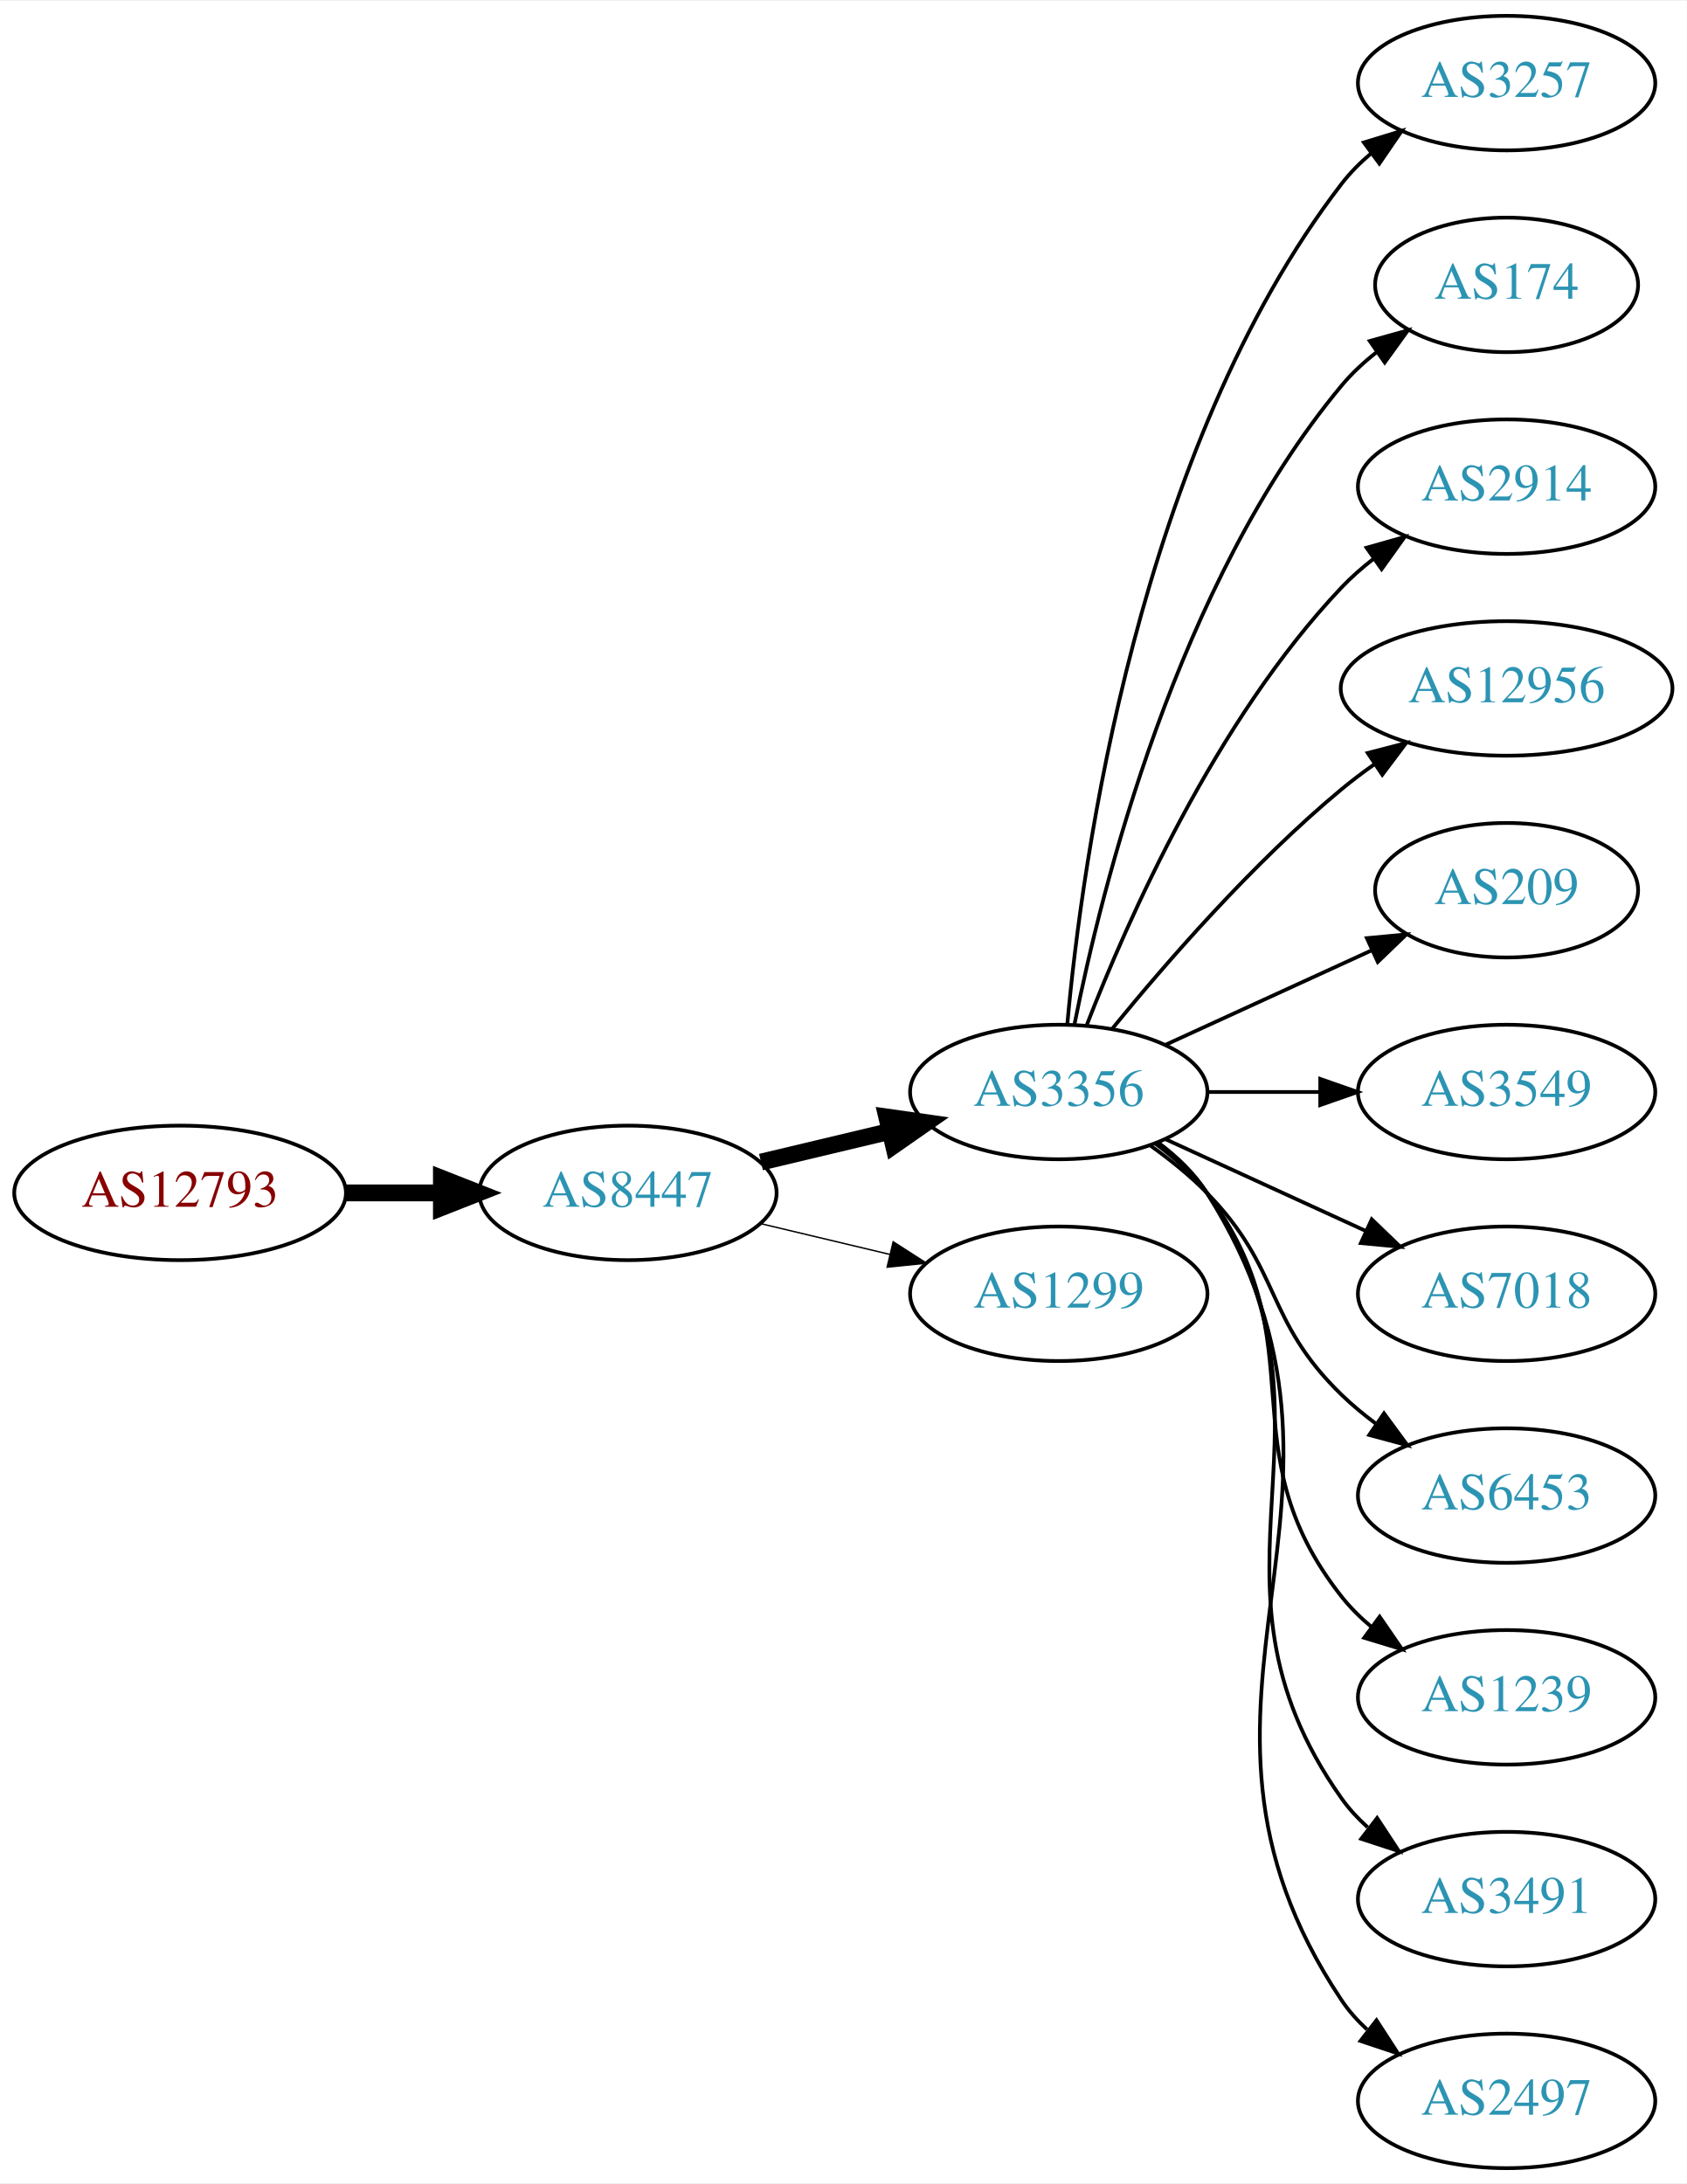
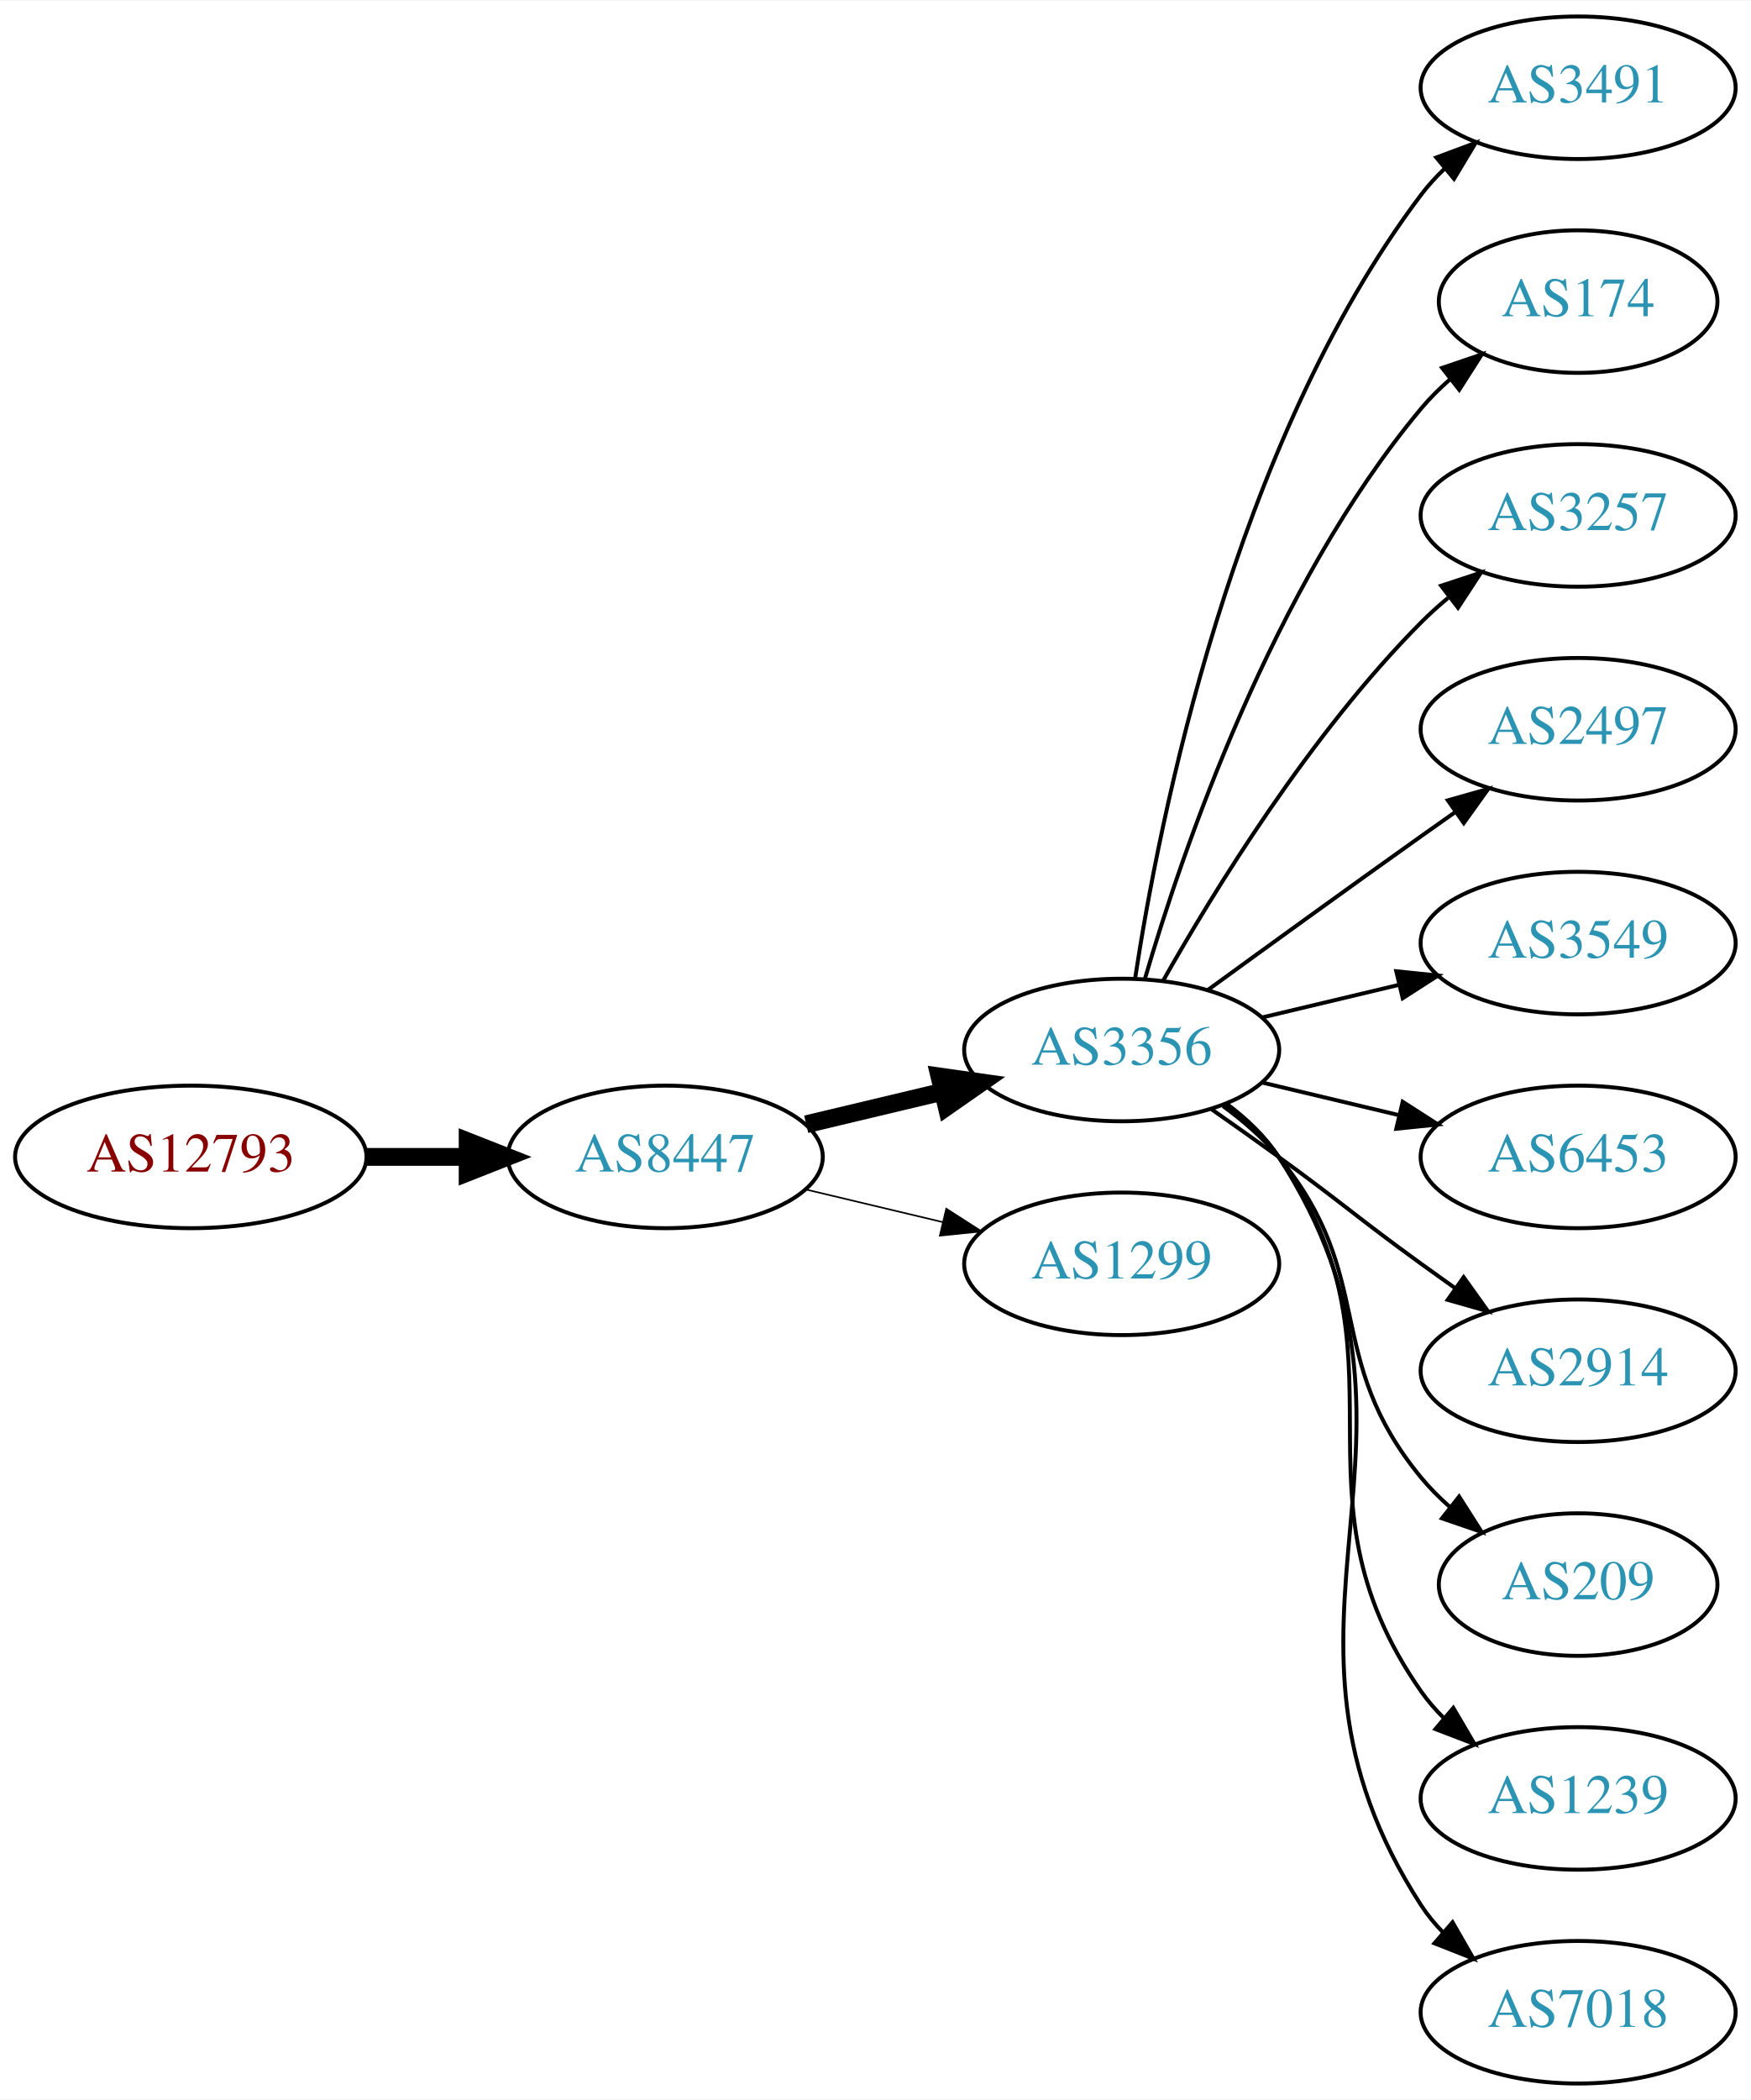
- <svg xmlns="http://www.w3.org/2000/svg" xmlns:xlink="http://www.w3.org/1999/xlink" width="451pt" height="584pt" viewBox="0.00 0.00 451.37 584.00">
-   <g id="graph0" class="graph" transform="scale(1 1) rotate(0) translate(4 580)">
-     <polygon fill="white" stroke="none" points="-4,4 -4,-580 447.37,-580 447.37,4 -4,4" />
+ <svg xmlns="http://www.w3.org/2000/svg" xmlns:xlink="http://www.w3.org/1999/xlink" width="442pt" height="530pt" viewBox="0.00 0.00 442.27 530.00">
+   <g id="graph0" class="graph" transform="scale(1 1) rotate(0) translate(4 526)">
+     <polygon fill="white" stroke="none" points="-4,4 -4,-526 438.271,-526 438.271,4 -4,4" />
    <g id="node1" class="node">
      <g id="a_node1">
        <a xlink:href="/asn/12793" xlink:title="AS12793 ~ A1 Telekom Austria AG [AT]">
-           <ellipse fill="#ffffff" stroke="black" cx="44.196" cy="-261" rx="44.393" ry="18" />
-           <text text-anchor="middle" x="44.196" y="-257.3" font-family="Times,serif" font-size="14.00" fill="#880000">AS12793</text>
+           <ellipse fill="#ffffff" stroke="black" cx="44.196" cy="-234" rx="44.393" ry="18" />
+           <text text-anchor="middle" x="44.196" y="-230.3" font-family="Times,serif" font-size="14.00" fill="#880000">AS12793</text>
        </a>
      </g>
    </g>
    <g id="node2" class="node">
      <g id="a_node2">
        <a xlink:href="/asn/8447" xlink:title="AS8447 ~ A1 Telekom Austria AG [AT]">
-           <ellipse fill="#ffffff" stroke="black" cx="164.039" cy="-261" rx="39.794" ry="18" />
-           <text text-anchor="middle" x="164.039" y="-257.3" font-family="Times,serif" font-size="14.00" fill="#2c94b3">AS8447</text>
+           <ellipse fill="#ffffff" stroke="black" cx="164.039" cy="-234" rx="39.794" ry="18" />
+           <text text-anchor="middle" x="164.039" y="-230.3" font-family="Times,serif" font-size="14.00" fill="#2c94b3">AS8447</text>
        </a>
      </g>
    </g>
    <g id="edge1" class="edge">
-       <path fill="none" stroke="black" stroke-width="4.5" d="M88.407,-261C96.72,-261 105.482,-261 113.965,-261" />
-       <polygon fill="black" stroke="black" stroke-width="4.5" points="114.123,-264.938 124.123,-261 114.123,-257.063 114.123,-264.938" />
+       <path fill="none" stroke="black" stroke-width="4.5" d="M88.407,-234C96.72,-234 105.482,-234 113.965,-234" />
+       <polygon fill="black" stroke="black" stroke-width="4.5" points="114.123,-237.938 124.123,-234 114.123,-230.063 114.123,-237.938" />
    </g>
    <g id="node3" class="node">
      <g id="a_node3">
        <a xlink:href="/asn/3356" xlink:title="AS3356 ~ Level 3 Parent, LLC [US]">
-           <ellipse fill="#ffffff" stroke="black" cx="279.332" cy="-288" rx="39.794" ry="18" />
-           <text text-anchor="middle" x="279.332" y="-284.3" font-family="Times,serif" font-size="14.00" fill="#2c94b3">AS3356</text>
+           <ellipse fill="#ffffff" stroke="black" cx="279.332" cy="-261" rx="39.794" ry="18" />
+           <text text-anchor="middle" x="279.332" y="-257.3" font-family="Times,serif" font-size="14.00" fill="#2c94b3">AS3356</text>
        </a>
      </g>
    </g>
    <g id="edge2" class="edge">
-       <path fill="none" stroke="black" stroke-width="4.5" d="M199.646,-269.248C210.517,-271.838 222.671,-274.735 234.114,-277.462" />
-       <polygon fill="black" stroke="black" stroke-width="4.5" points="233.296,-281.315 243.936,-279.803 235.122,-273.654 233.296,-281.315" />
+       <path fill="none" stroke="black" stroke-width="4.5" d="M199.646,-242.248C210.517,-244.838 222.671,-247.735 234.114,-250.462" />
+       <polygon fill="black" stroke="black" stroke-width="4.5" points="233.296,-254.315 243.936,-252.803 235.122,-246.654 233.296,-254.315" />
    </g>
    <g id="node4" class="node">
      <g id="a_node4">
        <a xlink:href="/asn/1299" xlink:title="AS1299 ~ Telia Carrier [EU]">
-           <ellipse fill="#ffffff" stroke="black" cx="279.332" cy="-234" rx="39.794" ry="18" />
-           <text text-anchor="middle" x="279.332" y="-230.3" font-family="Times,serif" font-size="14.00" fill="#2c94b3">AS1299</text>
+           <ellipse fill="#ffffff" stroke="black" cx="279.332" cy="-207" rx="39.794" ry="18" />
+           <text text-anchor="middle" x="279.332" y="-203.3" font-family="Times,serif" font-size="14.00" fill="#2c94b3">AS1299</text>
        </a>
      </g>
    </g>
    <g id="edge3" class="edge">
-       <path fill="none" stroke="black" stroke-width="0.375" d="M199.646,-252.752C210.517,-250.162 222.671,-247.265 234.114,-244.538" />
-       <polygon fill="black" stroke="black" stroke-width="0.375" points="235.02,-247.92 243.936,-242.197 233.397,-241.111 235.02,-247.92" />
+       <path fill="none" stroke="black" stroke-width="0.409" d="M199.646,-225.752C210.517,-223.162 222.671,-220.265 234.114,-217.538" />
+       <polygon fill="black" stroke="black" stroke-width="0.409" points="235.02,-220.92 243.936,-215.197 233.397,-214.111 235.02,-220.92" />
    </g>
    <g id="node5" class="node">
      <g id="a_node5">
-         <a xlink:href="/asn/3257" xlink:title="AS3257 ~ GTT [DE]">
-           <ellipse fill="#ffffff" stroke="black" cx="399.174" cy="-558" rx="39.794" ry="18" />
-           <text text-anchor="middle" x="399.174" y="-554.3" font-family="Times,serif" font-size="14.00" fill="#2c94b3">AS3257</text>
+         <a xlink:href="/asn/3491" xlink:title="AS3491 ~ PCCW Global, Inc. [US]">
+           <ellipse fill="#ffffff" stroke="black" cx="394.625" cy="-504" rx="39.794" ry="18" />
+           <text text-anchor="middle" x="394.625" y="-500.3" font-family="Times,serif" font-size="14.00" fill="#2c94b3">AS3491</text>
        </a>
      </g>
    </g>
    <g id="edge4" class="edge">
-       <path fill="none" stroke="black" d="M281.616,-306.117C285.514,-349.332 300.531,-460.131 354.978,-531 357.268,-533.981 359.988,-536.716 362.932,-539.205" />
-       <polygon fill="black" stroke="black" points="360.979,-542.113 371.109,-545.218 365.126,-536.473 360.979,-542.113" />
+       <path fill="none" stroke="black" d="M282.708,-278.986C288.682,-318.422 307.393,-413.995 354.978,-477 356.735,-479.327 358.752,-481.529 360.922,-483.596" />
+       <polygon fill="black" stroke="black" points="358.806,-486.389 368.734,-490.088 363.28,-481.005 358.806,-486.389" />
    </g>
    <g id="node6" class="node">
      <g id="a_node6">
        <a xlink:href="/asn/174" xlink:title="AS174 ~ Cogent Communications [US]">
-           <ellipse fill="#ffffff" stroke="black" cx="399.174" cy="-504" rx="35.194" ry="18" />
-           <text text-anchor="middle" x="399.174" y="-500.3" font-family="Times,serif" font-size="14.00" fill="#2c94b3">AS174</text>
+           <ellipse fill="#ffffff" stroke="black" cx="394.625" cy="-450" rx="35.194" ry="18" />
+           <text text-anchor="middle" x="394.625" y="-446.3" font-family="Times,serif" font-size="14.00" fill="#2c94b3">AS174</text>
        </a>
      </g>
    </g>
    <g id="edge5" class="edge">
-       <path fill="none" stroke="black" d="M283.53,-306.073C290.694,-342.141 310.968,-424.125 354.978,-477 357.715,-480.288 360.96,-483.298 364.423,-486.017" />
-       <polygon fill="black" stroke="black" points="362.558,-488.983 372.764,-491.827 366.56,-483.239 362.558,-488.983" />
+       <path fill="none" stroke="black" d="M285.206,-279.002C294.52,-310.844 317.336,-377.981 354.978,-423 357.131,-425.574 359.585,-428.017 362.189,-430.303" />
+       <polygon fill="black" stroke="black" points="360.273,-433.249 370.3,-436.672 364.596,-427.743 360.273,-433.249" />
    </g>
    <g id="node7" class="node">
      <g id="a_node7">
-         <a xlink:href="/asn/2914" xlink:title="AS2914 ~ NTT America, Inc. [US]">
-           <ellipse fill="#ffffff" stroke="black" cx="399.174" cy="-450" rx="39.794" ry="18" />
-           <text text-anchor="middle" x="399.174" y="-446.3" font-family="Times,serif" font-size="14.00" fill="#2c94b3">AS2914</text>
+         <a xlink:href="/asn/3257" xlink:title="AS3257 ~ GTT [DE]">
+           <ellipse fill="#ffffff" stroke="black" cx="394.625" cy="-396" rx="39.794" ry="18" />
+           <text text-anchor="middle" x="394.625" y="-392.3" font-family="Times,serif" font-size="14.00" fill="#2c94b3">AS3257</text>
        </a>
      </g>
    </g>
    <g id="edge6" class="edge">
-       <path fill="none" stroke="black" d="M286.855,-305.994C297.605,-333.728 321.262,-387.429 354.978,-423 357.564,-425.728 360.481,-428.294 363.55,-430.677" />
-       <polygon fill="black" stroke="black" points="361.704,-433.658 371.898,-436.543 365.728,-427.93 361.704,-433.658" />
+       <path fill="none" stroke="black" d="M289.791,-278.49C302.573,-301.096 327.005,-340.886 354.978,-369 357.089,-371.121 359.385,-373.188 361.77,-375.171" />
+       <polygon fill="black" stroke="black" points="360.023,-378.242 370.086,-381.556 364.286,-372.69 360.023,-378.242" />
    </g>
    <g id="node8" class="node">
      <g id="a_node8">
-         <a xlink:href="/asn/12956" xlink:title="AS12956 ~ TELXIUS [ES]">
-           <ellipse fill="#ffffff" stroke="black" cx="399.174" cy="-396" rx="44.393" ry="18" />
-           <text text-anchor="middle" x="399.174" y="-392.3" font-family="Times,serif" font-size="14.00" fill="#2c94b3">AS12956</text>
+         <a xlink:href="/asn/2497" xlink:title="AS2497 ~ Internet Initiative Japan Inc. [JP]">
+           <ellipse fill="#ffffff" stroke="black" cx="394.625" cy="-342" rx="39.794" ry="18" />
+           <text text-anchor="middle" x="394.625" y="-338.3" font-family="Times,serif" font-size="14.00" fill="#2c94b3">AS2497</text>
        </a>
      </g>
    </g>
    <g id="edge7" class="edge">
-       <path fill="none" stroke="black" d="M293.751,-305.065C307.865,-322.375 331.28,-349.345 354.978,-369 357.716,-371.271 360.659,-373.494 363.677,-375.63" />
-       <polygon fill="black" stroke="black" points="362.009,-378.725 372.266,-381.379 365.903,-372.908 362.009,-378.725" />
+       <path fill="none" stroke="black" d="M301.18,-276.222C316.114,-287.091 336.727,-302.025 354.978,-315 357.799,-317.005 360.742,-319.085 363.69,-321.159" />
+       <polygon fill="black" stroke="black" points="361.717,-324.05 371.914,-326.926 365.736,-318.319 361.717,-324.05" />
    </g>
    <g id="node9" class="node">
      <g id="a_node9">
-         <a xlink:href="/asn/209" xlink:title="AS209 ~ CenturyLink Communications, LLC [US]">
-           <ellipse fill="#ffffff" stroke="black" cx="399.174" cy="-342" rx="35.194" ry="18" />
-           <text text-anchor="middle" x="399.174" y="-338.3" font-family="Times,serif" font-size="14.00" fill="#2c94b3">AS209</text>
+         <a xlink:href="/asn/3549" xlink:title="AS3549 ~ Level 3 Parent, LLC [US]">
+           <ellipse fill="#ffffff" stroke="black" cx="394.625" cy="-288" rx="39.794" ry="18" />
+           <text text-anchor="middle" x="394.625" y="-284.3" font-family="Times,serif" font-size="14.00" fill="#2c94b3">AS3549</text>
        </a>
      </g>
    </g>
    <g id="edge8" class="edge">
-       <path fill="none" stroke="black" d="M307.96,-300.661C324.377,-308.183 345.358,-317.798 362.955,-325.861" />
-       <polygon fill="black" stroke="black" points="361.783,-329.174 372.332,-330.158 364.7,-322.811 361.783,-329.174" />
+       <path fill="none" stroke="black" d="M314.939,-269.248C325.81,-271.838 337.964,-274.735 349.407,-277.462" />
+       <polygon fill="black" stroke="black" points="348.69,-280.889 359.229,-279.803 350.313,-274.08 348.69,-280.889" />
    </g>
    <g id="node10" class="node">
      <g id="a_node10">
-         <a xlink:href="/asn/3549" xlink:title="AS3549 ~ Level 3 Parent, LLC [US]">
-           <ellipse fill="#ffffff" stroke="black" cx="399.174" cy="-288" rx="39.794" ry="18" />
-           <text text-anchor="middle" x="399.174" y="-284.3" font-family="Times,serif" font-size="14.00" fill="#2c94b3">AS3549</text>
+         <a xlink:href="/asn/6453" xlink:title="AS6453 ~ TATA COMMUNICATIONS (AMERICA) INC [US]">
+           <ellipse fill="#ffffff" stroke="black" cx="394.625" cy="-234" rx="39.794" ry="18" />
+           <text text-anchor="middle" x="394.625" y="-230.3" font-family="Times,serif" font-size="14.00" fill="#2c94b3">AS6453</text>
        </a>
      </g>
    </g>
    <g id="edge9" class="edge">
-       <path fill="none" stroke="black" d="M319.244,-288C328.798,-288 339.147,-288 349.11,-288" />
-       <polygon fill="black" stroke="black" points="349.302,-291.5 359.302,-288 349.302,-284.5 349.302,-291.5" />
+       <path fill="none" stroke="black" d="M314.939,-252.752C325.81,-250.162 337.964,-247.265 349.407,-244.538" />
+       <polygon fill="black" stroke="black" points="350.313,-247.92 359.229,-242.197 348.69,-241.111 350.313,-247.92" />
    </g>
    <g id="node11" class="node">
      <g id="a_node11">
-         <a xlink:href="/asn/7018" xlink:title="AS7018 ~ AT&amp;T Services, Inc. [US]">
-           <ellipse fill="#ffffff" stroke="black" cx="399.174" cy="-234" rx="39.794" ry="18" />
-           <text text-anchor="middle" x="399.174" y="-230.3" font-family="Times,serif" font-size="14.00" fill="#2c94b3">AS7018</text>
+         <a xlink:href="/asn/2914" xlink:title="AS2914 ~ NTT America, Inc. [US]">
+           <ellipse fill="#ffffff" stroke="black" cx="394.625" cy="-180" rx="39.794" ry="18" />
+           <text text-anchor="middle" x="394.625" y="-176.3" font-family="Times,serif" font-size="14.00" fill="#2c94b3">AS2914</text>
        </a>
      </g>
    </g>
    <g id="edge10" class="edge">
-       <path fill="none" stroke="black" d="M307.96,-275.339C323.917,-268.027 344.188,-258.739 361.471,-250.819" />
-       <polygon fill="black" stroke="black" points="363.085,-253.929 370.718,-246.581 360.169,-247.565 363.085,-253.929" />
+       <path fill="none" stroke="black" d="M302.089,-245.991C307.623,-242.121 313.542,-237.936 318.978,-234 335.178,-222.271 338.778,-218.729 354.978,-207 357.781,-204.971 360.712,-202.875 363.653,-200.79" />
+       <polygon fill="black" stroke="black" points="365.704,-203.627 371.868,-195.009 361.675,-197.903 365.704,-203.627" />
    </g>
    <g id="node12" class="node">
      <g id="a_node12">
-         <a xlink:href="/asn/6453" xlink:title="AS6453 ~ TATA COMMUNICATIONS (AMERICA) INC [US]">
-           <ellipse fill="#ffffff" stroke="black" cx="399.174" cy="-180" rx="39.794" ry="18" />
-           <text text-anchor="middle" x="399.174" y="-176.3" font-family="Times,serif" font-size="14.00" fill="#2c94b3">AS6453</text>
+         <a xlink:href="/asn/209" xlink:title="AS209 ~ CenturyLink Communications, LLC [US]">
+           <ellipse fill="#ffffff" stroke="black" cx="394.625" cy="-126" rx="35.194" ry="18" />
+           <text text-anchor="middle" x="394.625" y="-122.3" font-family="Times,serif" font-size="14.00" fill="#2c94b3">AS209</text>
        </a>
      </g>
    </g>
    <g id="edge11" class="edge">
-       <path fill="none" stroke="black" d="M303.926,-273.611C309.182,-269.852 314.513,-265.563 318.978,-261 339.151,-240.383 334.285,-227.094 354.978,-207 357.823,-204.237 360.997,-201.614 364.297,-199.166" />
-       <polygon fill="black" stroke="black" points="366.363,-201.994 372.645,-193.462 362.414,-196.214 366.363,-201.994" />
+       <path fill="none" stroke="black" d="M304.912,-246.844C310.007,-243.128 315.02,-238.799 318.978,-234 344.043,-203.606 329.913,-183.394 354.978,-153 357.113,-150.411 359.556,-147.959 362.152,-145.666" />
+       <polygon fill="black" stroke="black" points="364.56,-148.225 370.251,-139.288 360.229,-142.725 364.56,-148.225" />
    </g>
    <g id="node13" class="node">
      <g id="a_node13">
        <a xlink:href="/asn/1239" xlink:title="AS1239 ~ Sprint [US]">
-           <ellipse fill="#ffffff" stroke="black" cx="399.174" cy="-126" rx="39.794" ry="18" />
-           <text text-anchor="middle" x="399.174" y="-122.3" font-family="Times,serif" font-size="14.00" fill="#2c94b3">AS1239</text>
+           <ellipse fill="#ffffff" stroke="black" cx="394.625" cy="-72" rx="39.794" ry="18" />
+           <text text-anchor="middle" x="394.625" y="-68.3" font-family="Times,serif" font-size="14.00" fill="#2c94b3">AS1239</text>
        </a>
      </g>
    </g>
    <g id="edge12" class="edge">
-       <path fill="none" stroke="black" d="M305.262,-274.118C310.338,-270.389 315.256,-265.984 318.978,-261 349.249,-220.458 323.679,-192.754 354.978,-153 357.303,-150.047 360.047,-147.33 363.006,-144.853" />
-       <polygon fill="black" stroke="black" points="365.199,-147.585 371.203,-138.855 361.065,-141.936 365.199,-147.585" />
+       <path fill="none" stroke="black" d="M305.491,-247.284C310.555,-243.545 315.411,-239.096 318.978,-234 354.592,-183.131 319.365,-149.869 354.978,-99 356.65,-96.611 358.606,-94.365 360.733,-92.267" />
+       <polygon fill="black" stroke="black" points="363.097,-94.851 368.465,-85.716 358.573,-89.51 363.097,-94.851" />
    </g>
    <g id="node14" class="node">
      <g id="a_node14">
-         <a xlink:href="/asn/3491" xlink:title="AS3491 ~ PCCW Global, Inc. [US]">
-           <ellipse fill="#ffffff" stroke="black" cx="399.174" cy="-72" rx="39.794" ry="18" />
-           <text text-anchor="middle" x="399.174" y="-68.3" font-family="Times,serif" font-size="14.00" fill="#2c94b3">AS3491</text>
+         <a xlink:href="/asn/7018" xlink:title="AS7018 ~ AT&amp;T Services, Inc. [US]">
+           <ellipse fill="#ffffff" stroke="black" cx="394.625" cy="-18" rx="39.794" ry="18" />
+           <text text-anchor="middle" x="394.625" y="-14.3" font-family="Times,serif" font-size="14.00" fill="#2c94b3">AS7018</text>
        </a>
      </g>
    </g>
    <g id="edge13" class="edge">
-       <path fill="none" stroke="black" d="M305.651,-274.393C310.707,-270.649 315.518,-266.169 318.978,-261 360.003,-199.706 312.399,-159.225 354.978,-99 356.969,-96.184 359.356,-93.599 361.972,-91.24" />
-       <polygon fill="black" stroke="black" points="364.525,-93.694 370.34,-84.838 360.271,-88.135 364.525,-93.694" />
-     </g>
-     <g id="node15" class="node">
-       <g id="a_node15">
-         <a xlink:href="/asn/2497" xlink:title="AS2497 ~ Internet Initiative Japan Inc. [JP]">
-           <ellipse fill="#ffffff" stroke="black" cx="399.174" cy="-18" rx="39.794" ry="18" />
-           <text text-anchor="middle" x="399.174" y="-14.3" font-family="Times,serif" font-size="14.00" fill="#2c94b3">AS2497</text>
-         </a>
-       </g>
-     </g>
-     <g id="edge14" class="edge">
-       <path fill="none" stroke="black" d="M305.858,-274.528C310.903,-270.777 315.658,-266.26 318.978,-261 370.928,-178.7 300.94,-125.944 354.978,-45 356.893,-42.131 359.227,-39.51 361.808,-37.128" />
-       <polygon fill="black" stroke="black" points="364.359,-39.579 370.12,-30.687 360.071,-34.046 364.359,-39.579" />
+       <path fill="none" stroke="black" d="M305.768,-247.47C310.818,-243.722 315.597,-239.221 318.978,-234 365.453,-162.222 308.503,-116.778 354.978,-45 356.563,-42.553 358.455,-40.263 360.538,-38.136" />
+       <polygon fill="black" stroke="black" points="362.907,-40.715 368.188,-31.53 358.332,-35.416 362.907,-40.715" />
    </g>
  </g>
</svg>
